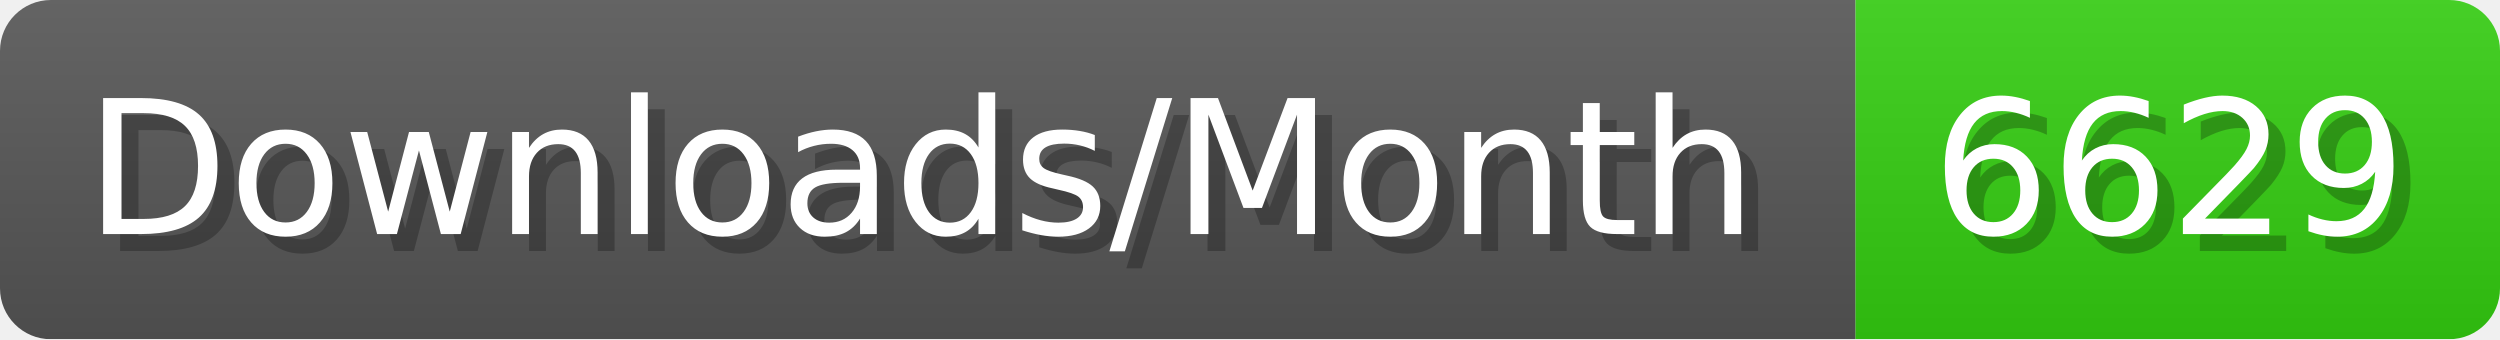
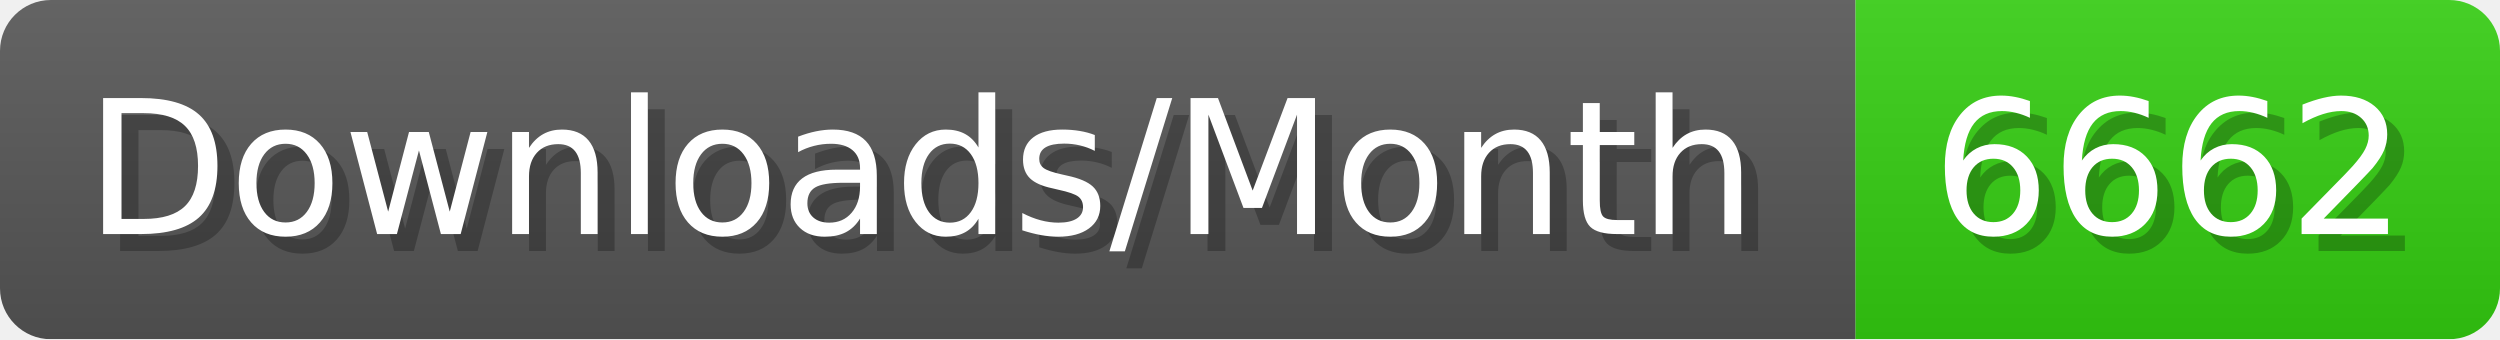
- <svg xmlns="http://www.w3.org/2000/svg" width="147.4" height="20" viewBox="0 0 1474 200" role="img" aria-label="Downloads/Month: 6629">
+ <svg xmlns="http://www.w3.org/2000/svg" width="147.4" height="20" viewBox="0 0 1474 200" role="img" aria-label="Downloads/Month: 6662">
  <linearGradient id="YlXUI" x2="0" y2="100%">
    <stop offset="0" stop-opacity=".1" stop-color="#EEE" />
    <stop offset="1" stop-opacity=".1" />
  </linearGradient>
  <mask id="JHhop">
    <rect width="1474" height="200" rx="30" fill="#FFF" />
  </mask>
  <g mask="url(#JHhop)">
    <rect width="1094" height="200" fill="#555" />
    <rect width="380" height="200" fill="#3C1" x="1094" />
    <rect width="1474" height="200" fill="url(#YlXUI)" />
  </g>
  <g aria-hidden="true" fill="#fff" text-anchor="start" font-family="Verdana,DejaVu Sans,sans-serif" font-size="110">
    <text x="60" y="148" textLength="994" fill="#000" opacity="0.25">Downloads/Month</text>
    <text x="50" y="138" textLength="994">Downloads/Month</text>
-     <text x="1149" y="148" textLength="280" fill="#000" opacity="0.25">6629</text>
-     <text x="1139" y="138" textLength="280">6629</text>
+     <text x="1149" y="148" textLength="280" fill="#000" opacity="0.25">6662</text>
+     <text x="1139" y="138" textLength="280">6662</text>
  </g>
</svg>
